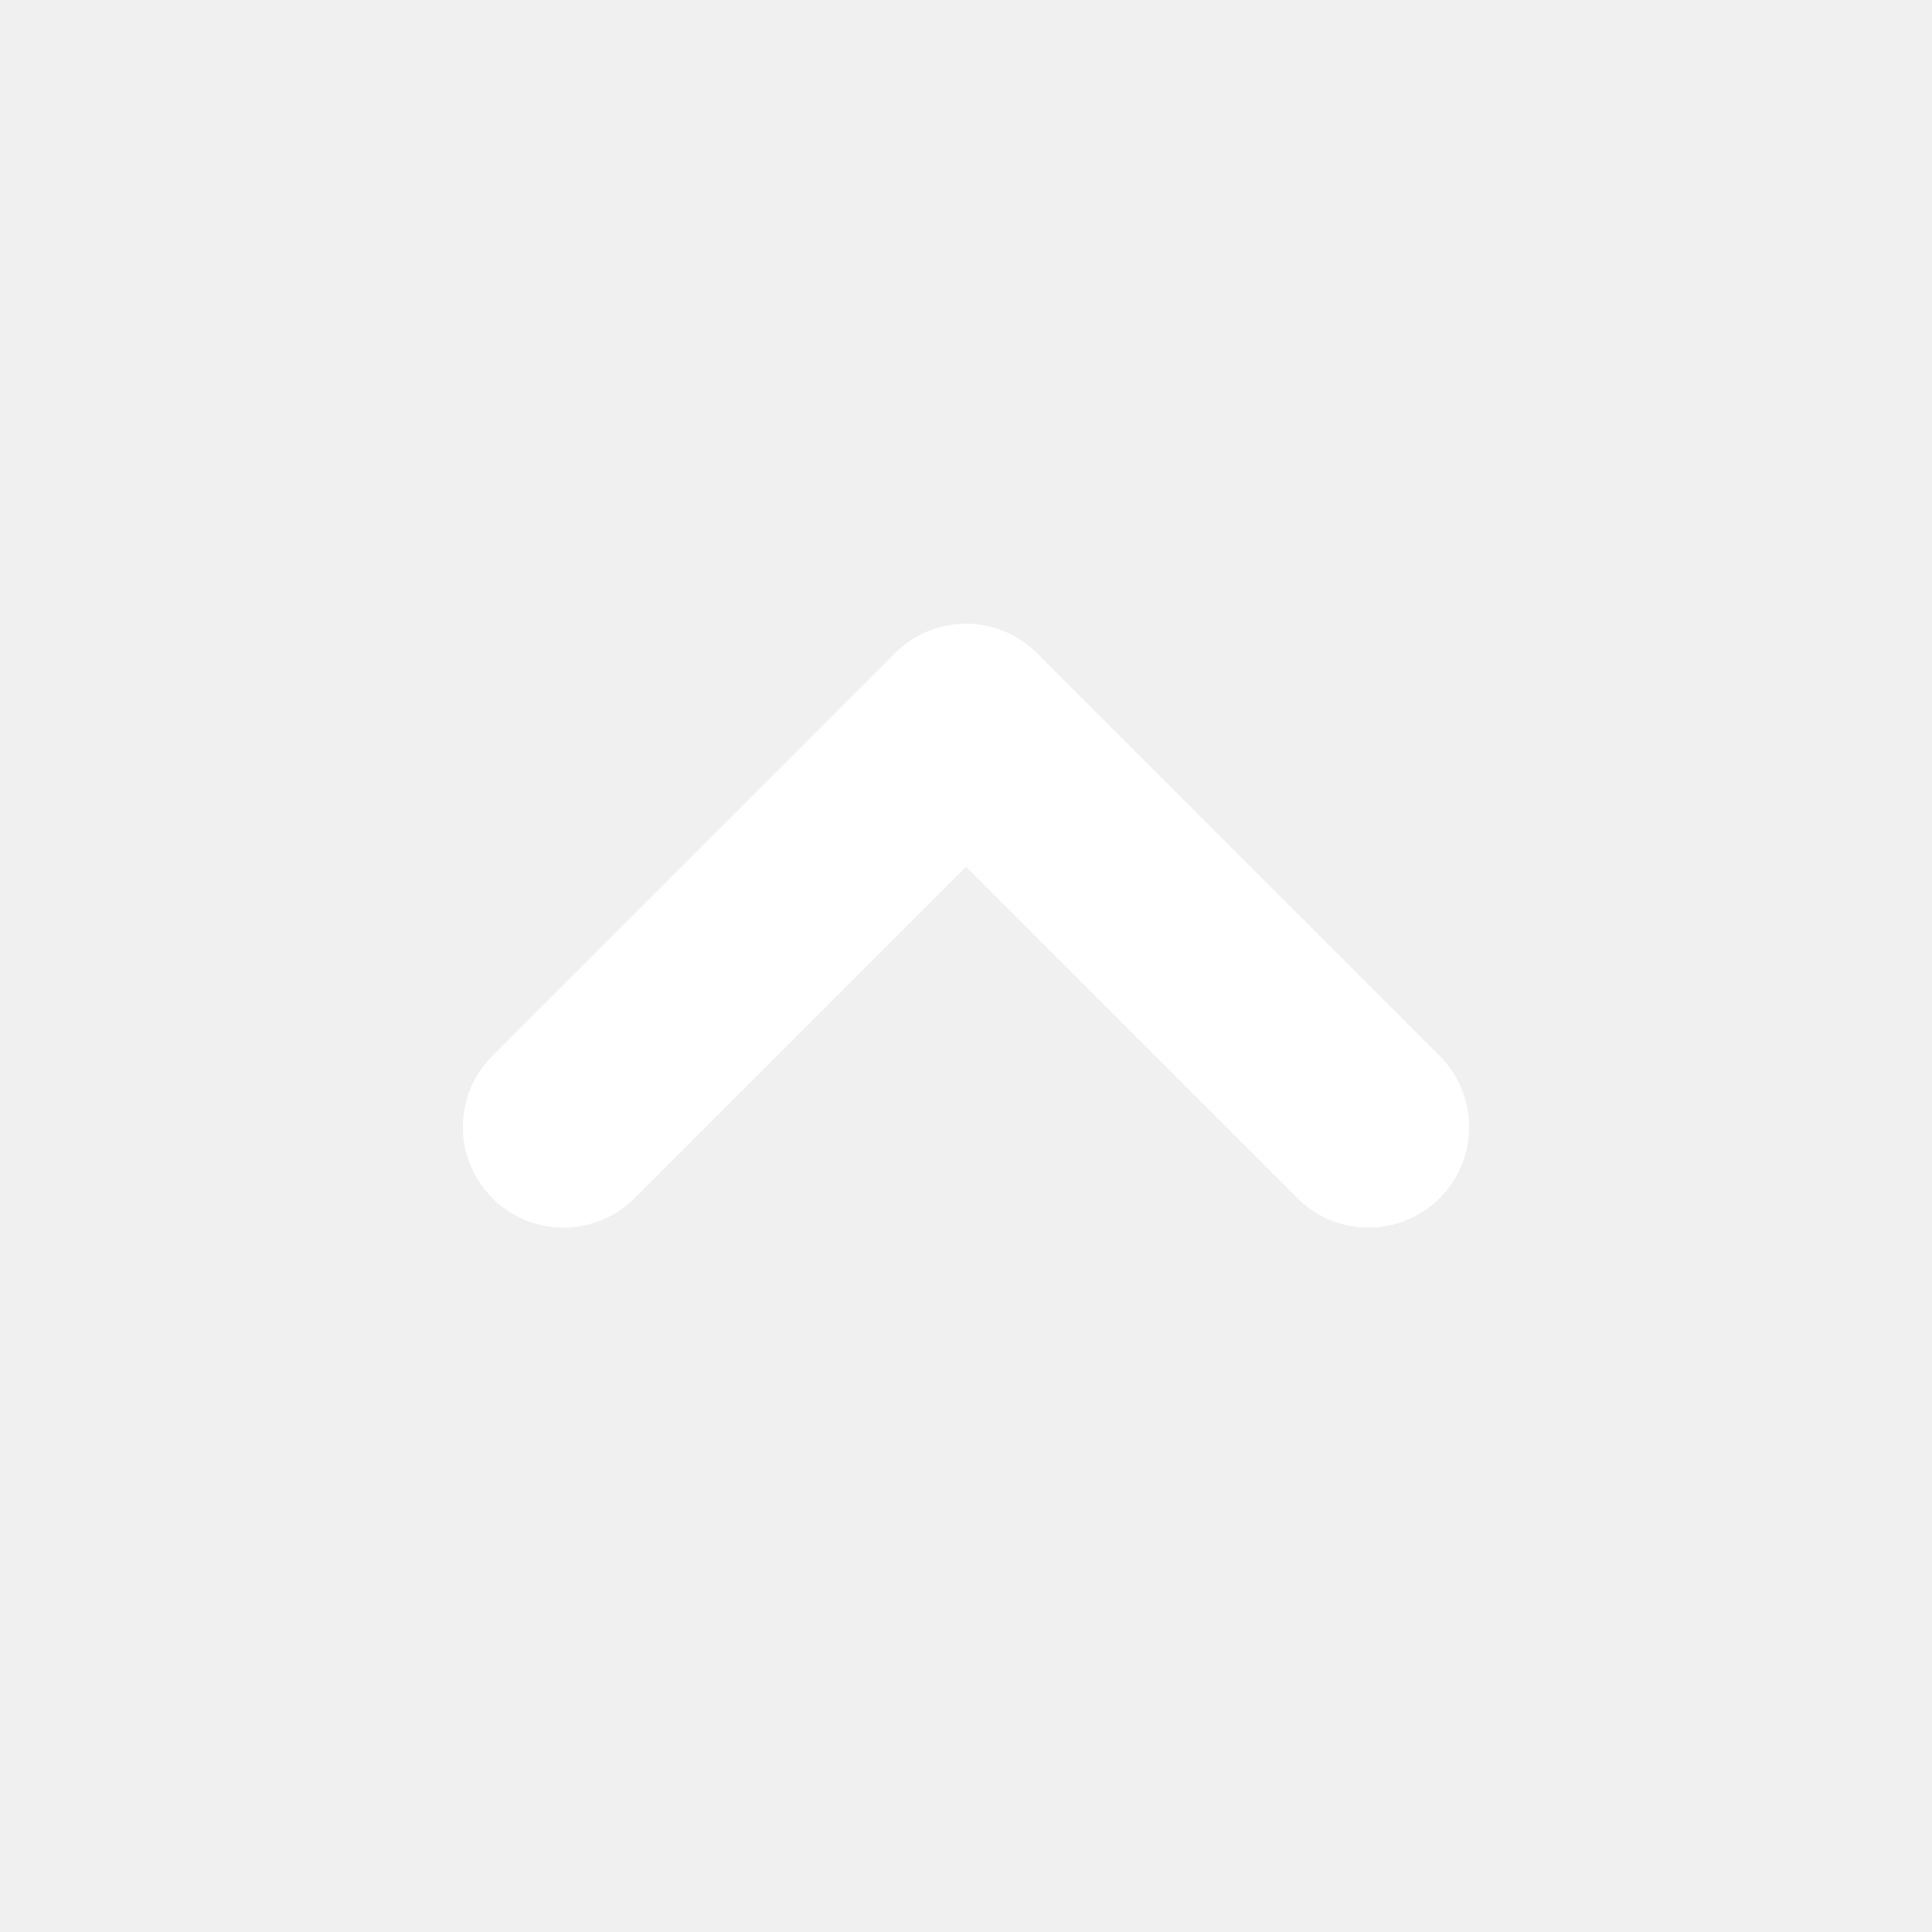
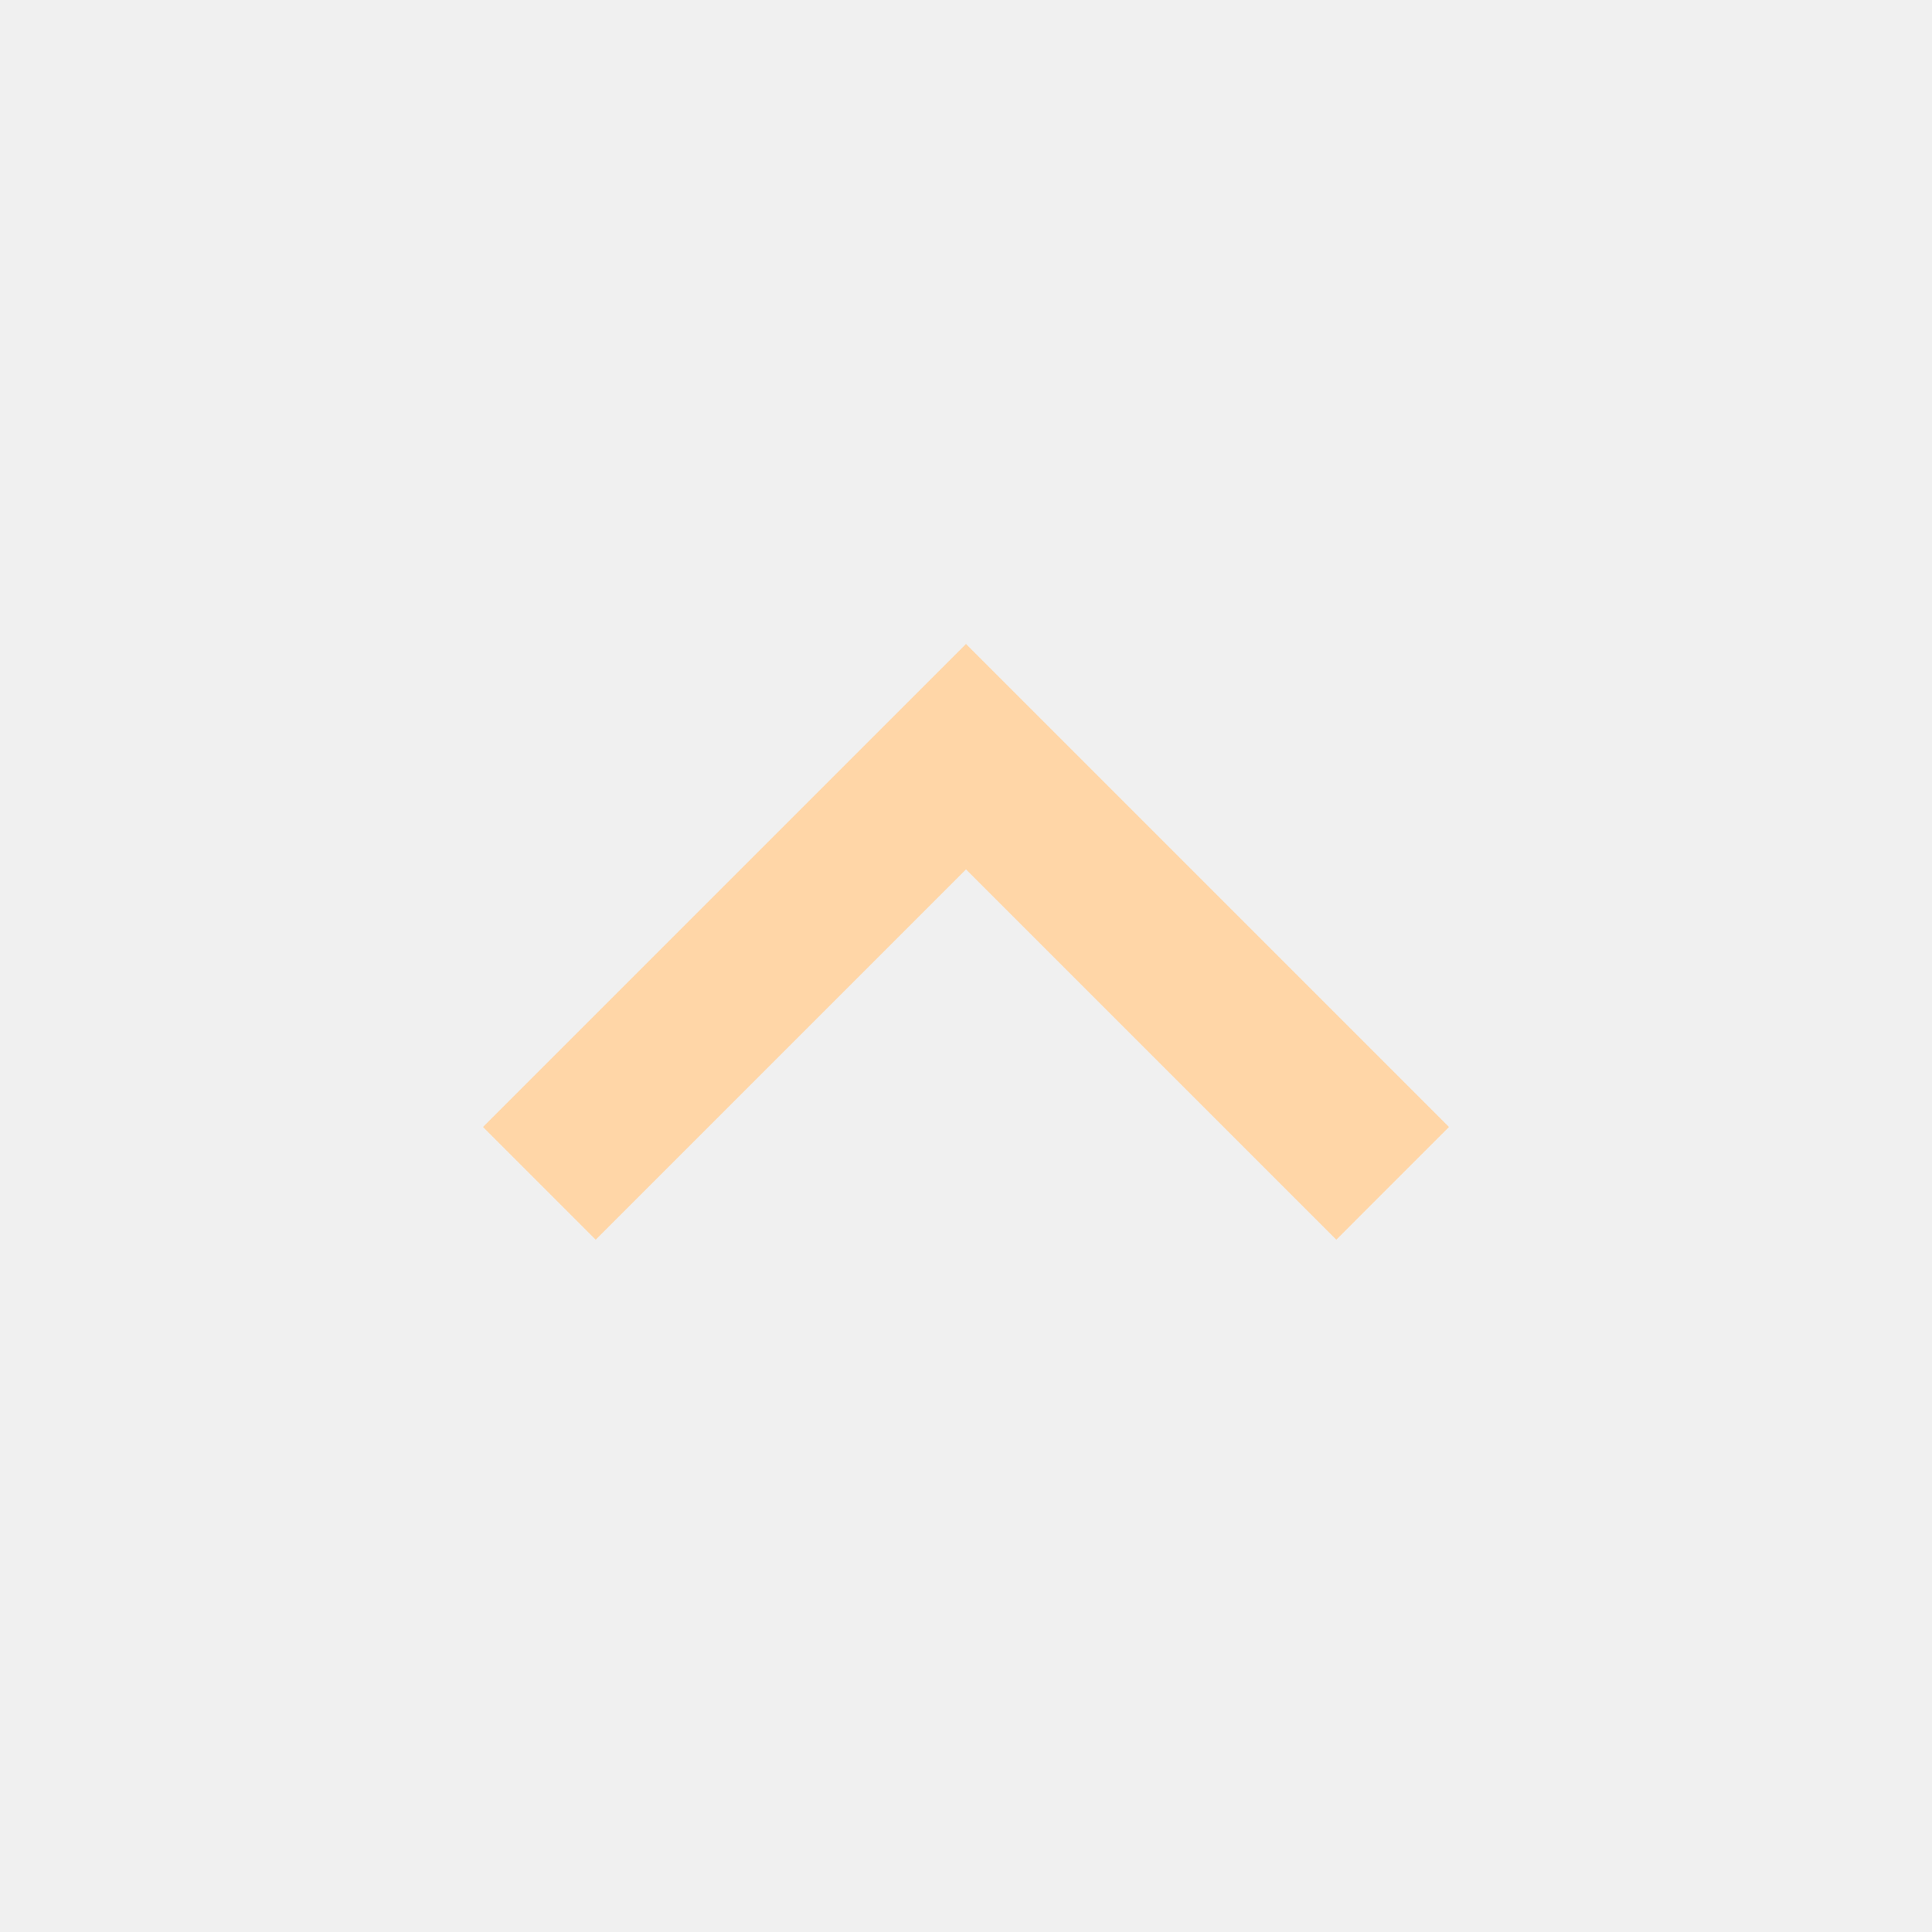
- <svg xmlns="http://www.w3.org/2000/svg" width="800px" height="800px" viewBox="0 0 24 24" fill="none">
-   <g id="SVGRepo_bgCarrier" stroke-width="0" />
-   <g id="SVGRepo_tracerCarrier" stroke-linecap="round" stroke-linejoin="round" />
-   <g id="SVGRepo_iconCarrier">
-     <g clip-path="url(#clip0_429_11224)">
-       <path d="M17 14L12 9" stroke="#ffffff" stroke-width="2.5" stroke-linecap="round" stroke-linejoin="round" />
-       <path d="M12 9L7 14" stroke="#ffffff" stroke-width="2.5" stroke-linecap="round" stroke-linejoin="round" />
-     </g>
-     <defs>
-       <clipPath id="clip0_429_11224">
-         <rect width="24" height="24" fill="white" />
-       </clipPath>
-     </defs>
-   </g>
+ <svg xmlns="http://www.w3.org/2000/svg" height="24px" viewBox="0 -960 960 960" width="24px" fill="#ffd6a7">
+   <path d="M480-528 296-344l-56-56 240-240 240 240-56 56-184-184Z" />
</svg>
